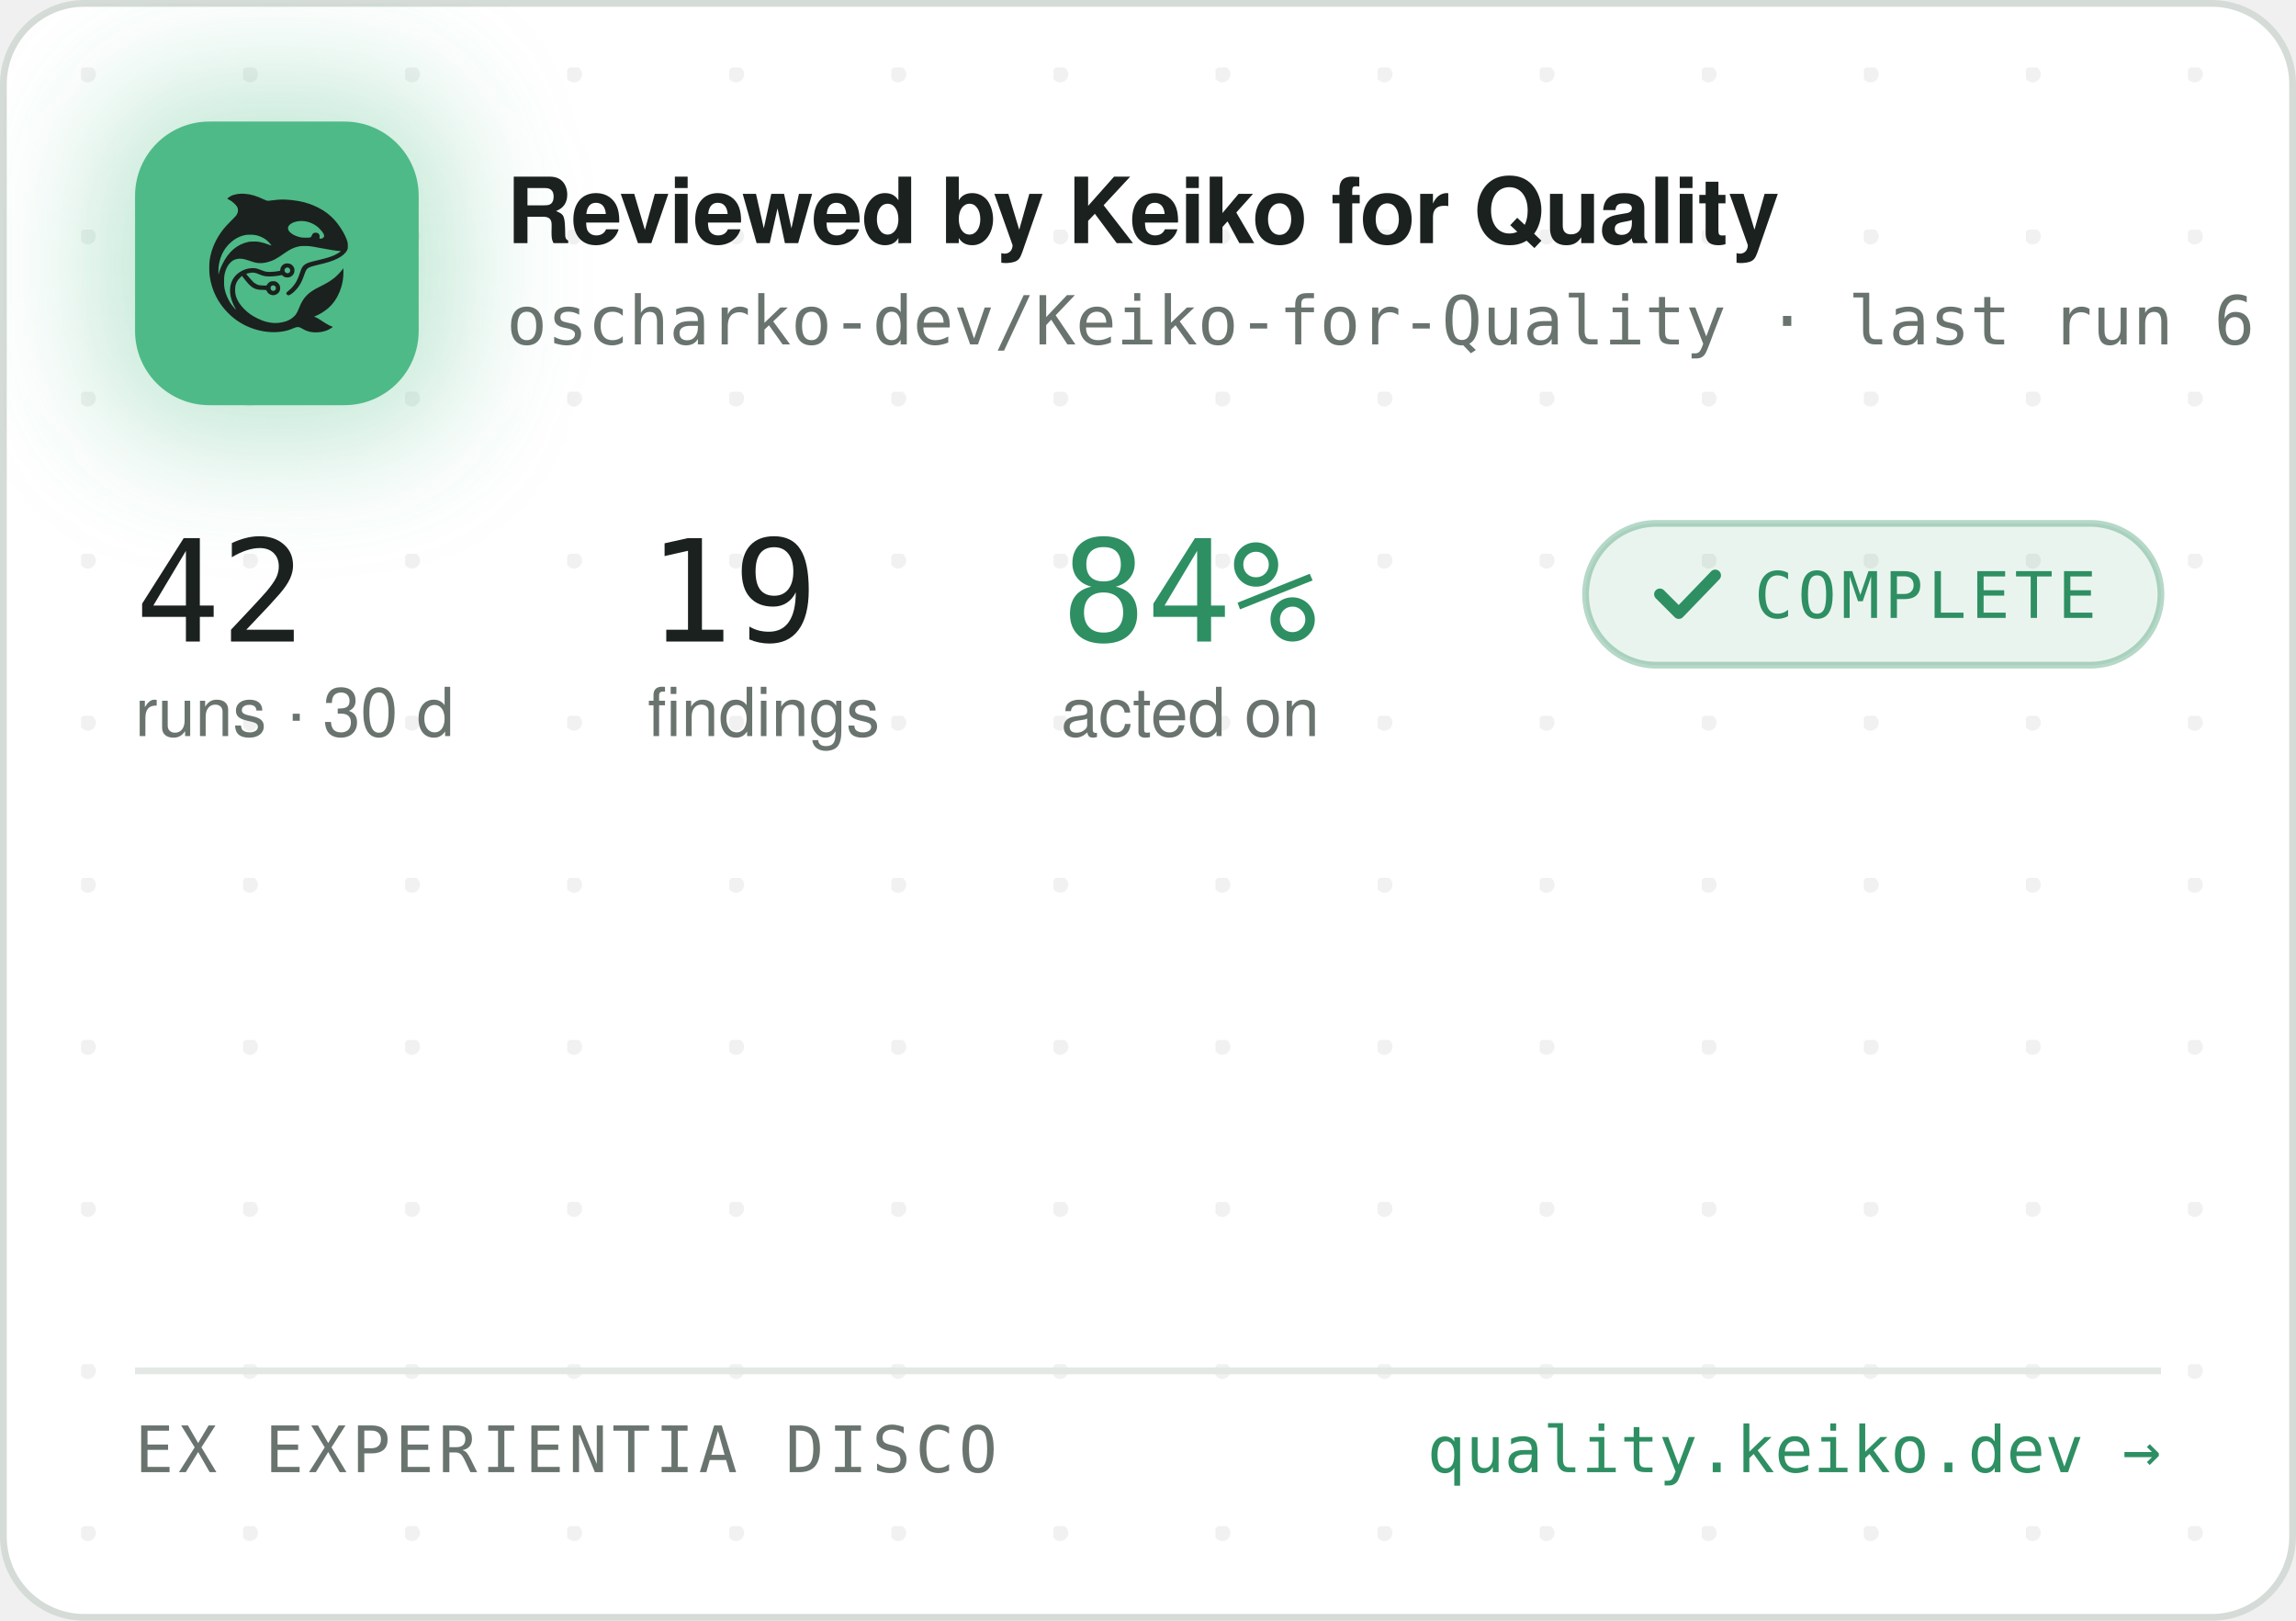
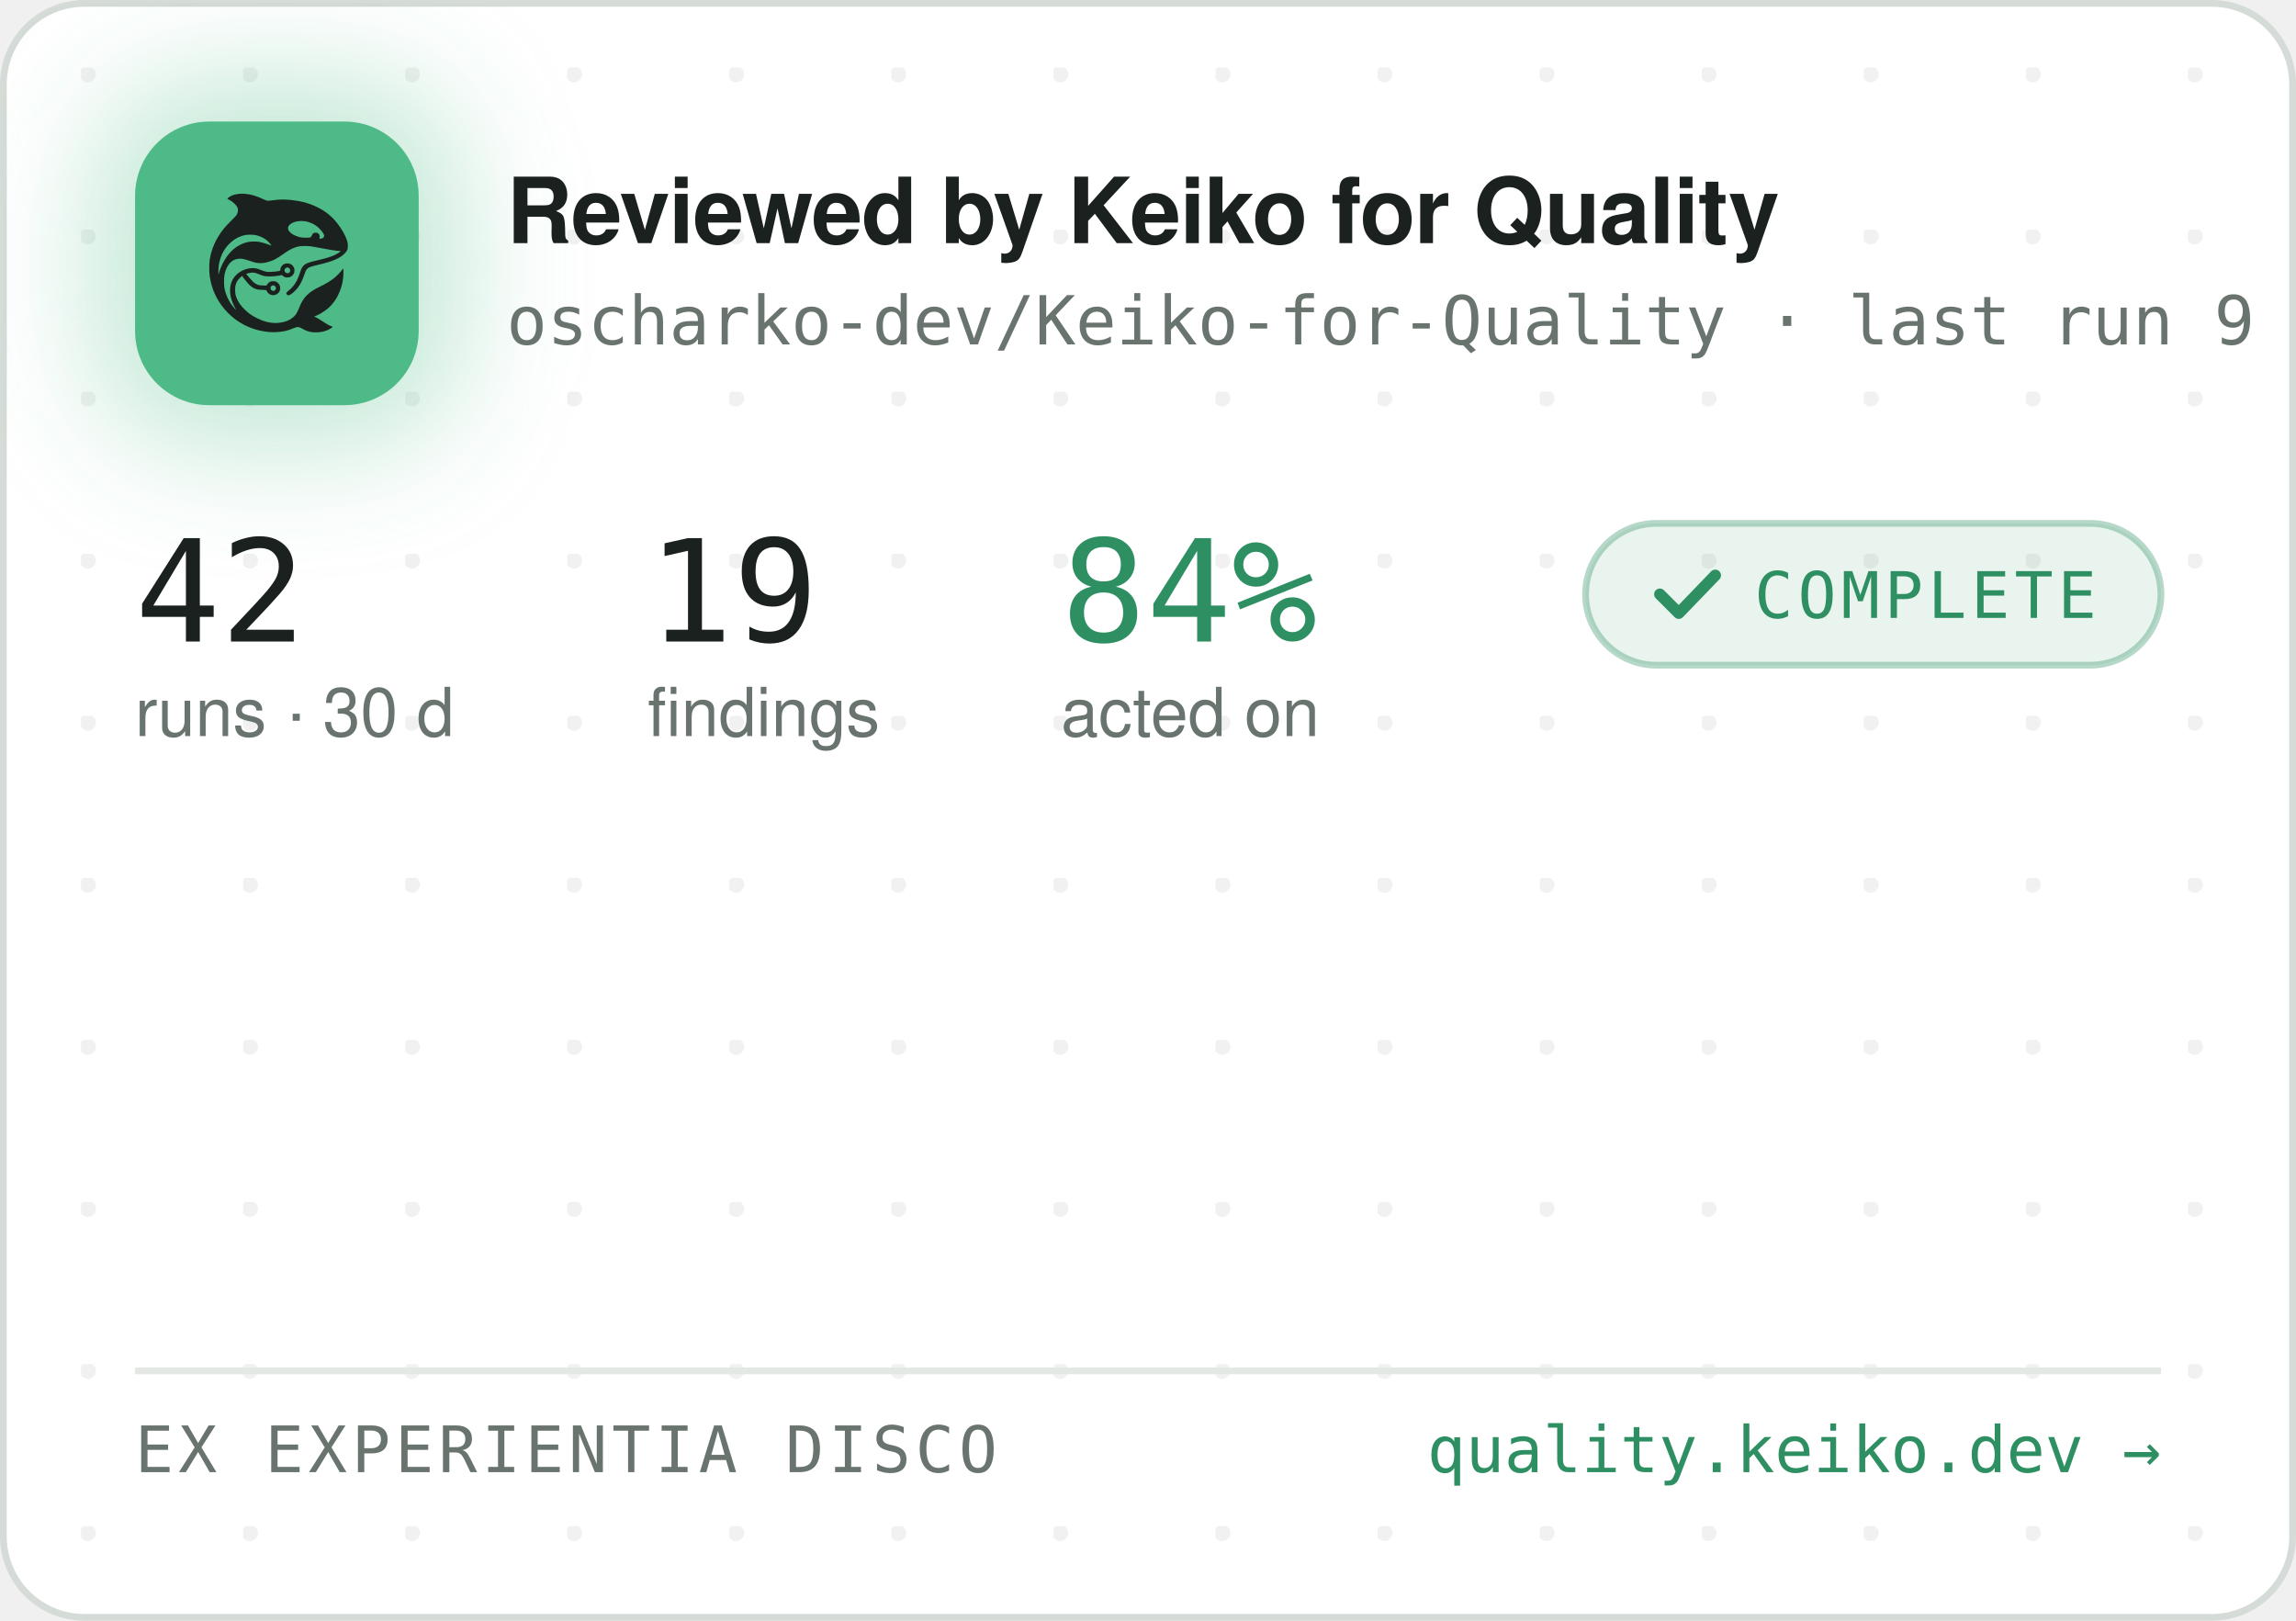
<svg xmlns="http://www.w3.org/2000/svg" width="340" height="240" viewBox="0 0 340 240" role="img" aria-label="Reviewed by Keiko for Quality — oscharko-dev/Keiko-for-Quality">
  <defs>
    <pattern id="dots" width="24" height="24" patternUnits="userSpaceOnUse" x="12" y="10">
      <circle cx="1" cy="1" r="1.2" fill="rgba(27,33,30,0.06)" />
    </pattern>
    <filter id="glow" x="-60%" y="-60%" width="220%" height="220%">
      <feGaussianBlur stdDeviation="9" />
    </filter>
    <clipPath id="card">
      <rect x="0.5" y="0.5" width="339" height="239" rx="12" />
    </clipPath>
  </defs>
  <rect x="0.5" y="0.5" width="339" height="239" rx="12" fill="#FFFFFF" stroke="#D5DBD6" />
  <rect x="0.5" y="0.5" width="339" height="239" rx="12" fill="url(#dots)" />
  <g clip-path="url(#card)">
    <rect x="14" y="12" width="54" height="54" rx="16" fill="rgba(78,186,135,0.35)" filter="url(#glow)" />
    <rect x="20" y="18" width="42" height="42" rx="11" fill="#4EBA87" />
    <g transform="translate(24,22) scale(0.03320312)">
      <g transform="translate(1024 0) scale(-1 1)">
        <g transform="translate(1024, 1024) scale(-0.1, -0.1)" fill="#1B211E" stroke="none">
          <path d="M3465 8223 c-144 -8 -314 -52 -408 -105 -69 -39 -146 -99 -146 -113 0 -5 30 -24 68 -42 146 -70 323 -229 377 -340 25 -49 29 -70 29 -138 -1 -72 -5 -88 -39 -160 -36 -75 -54 -95 -265 -305 -134 -132 -270 -279 -331 -355 -339 -425 -552 -896 -626 -1390 -25 -165 -25 -549 0 -720 92 -645 368 -1196 826 -1655 322 -324 710 -562 1145 -704 389 -126 793 -172 1155 -130 235 27 377 63 579 149 205 87 268 86 423 -7 102 -62 231 -115 335 -138 247 -56 562 -26 794 74 92 40 244 136 232 146 -4 3 -26 12 -48 19 -86 28 -246 116 -385 211 -162 112 -284 182 -357 207 l-48 17 40 15 c185 70 436 223 595 363 438 386 695 1014 678 1663 l-3 120 -50 -70 c-64 -90 -248 -280 -350 -362 -171 -136 -366 -255 -645 -391 -288 -140 -442 -243 -590 -391 -136 -137 -247 -316 -325 -526 -47 -127 -114 -262 -160 -326 -79 -107 -237 -224 -384 -283 -136 -55 -355 -96 -514 -96 -274 0 -548 71 -832 215 -242 123 -375 216 -553 389 -175 171 -287 332 -361 517 -44 114 -63 216 -63 359 0 152 17 233 74 350 35 70 59 102 136 179 l95 94 21 -29 c55 -75 219 -277 277 -338 171 -183 337 -256 582 -256 56 0 126 -3 155 -7 53 -6 54 -7 76 -57 30 -66 97 -128 172 -156 151 -57 318 11 395 160 33 62 34 193 3 261 -30 64 -88 125 -148 157 -44 23 -63 27 -141 27 -78 0 -97 -4 -140 -27 -58 -30 -131 -105 -141 -142 -6 -25 -8 -26 -93 -26 -47 0 -131 5 -186 10 -87 8 -111 15 -182 51 -45 22 -109 66 -143 96 -59 53 -326 361 -319 367 14 11 179 47 241 52 102 9 177 -7 318 -66 158 -66 243 -89 357 -99 157 -12 413 5 582 40 l93 19 44 -39 c59 -52 135 -75 228 -69 117 8 212 72 262 176 23 47 28 71 28 138 0 70 -4 89 -29 138 -55 110 -145 167 -270 174 -65 3 -91 0 -137 -18 -107 -40 -183 -140 -195 -257 l-6 -52 -51 -11 c-104 -23 -285 -41 -411 -42 -149 -1 -211 12 -402 88 -186 74 -256 88 -403 81 -193 -8 -377 -70 -546 -182 -342 -228 -485 -611 -399 -1064 30 -157 119 -388 209 -541 20 -35 35 -64 33 -66 -8 -8 -111 108 -190 214 -154 206 -278 489 -324 737 -28 154 -25 492 6 635 46 216 133 391 256 514 82 82 161 128 271 156 152 39 300 23 529 -57 217 -76 308 -101 410 -114 137 -17 284 -7 426 30 272 70 414 145 809 425 217 153 399 238 610 283 64 14 129 18 265 18 197 0 269 -9 615 -76 461 -89 843 -149 952 -149 41 0 41 0 23 -20 -28 -31 -169 -119 -254 -158 -167 -77 -388 -145 -716 -222 -399 -93 -508 -128 -608 -194 -102 -68 -160 -160 -217 -346 -35 -115 -102 -286 -149 -378 -85 -168 -227 -341 -377 -458 -105 -82 -115 -107 -69 -162 29 -34 65 -44 109 -29 86 29 261 181 371 322 126 162 201 309 295 581 61 176 90 232 145 283 62 57 163 93 470 165 439 104 640 169 863 278 206 100 368 240 434 375 32 67 33 71 33 198 -1 120 -3 138 -34 229 -98 294 -319 655 -573 936 -381 421 -968 723 -1618 834 -448 76 -767 83 -1169 25 -80 -12 -165 -19 -190 -17 -26 3 -90 26 -146 53 -343 162 -576 233 -842 255 -114 9 -141 10 -248 3z m2926 -1227 c164 -27 346 -102 485 -202 181 -129 354 -348 354 -448 0 -64 -75 -126 -154 -126 -60 0 -63 4 -52 70 8 50 7 65 -9 100 -29 64 -74 93 -151 98 -54 4 -70 1 -107 -21 -42 -25 -61 -52 -91 -129 -25 -64 -55 -73 -246 -73 -121 0 -187 5 -248 18 -318 70 -556 242 -556 402 0 218 388 374 775 311z m-2249 -611 c119 -21 208 -50 321 -106 114 -56 177 -100 266 -184 67 -63 157 -173 148 -181 -2 -3 -61 18 -130 45 -131 52 -298 100 -427 122 -113 20 -367 17 -470 -4 -502 -106 -885 -433 -1160 -992 -70 -142 -160 -379 -160 -424 0 -9 -5 -23 -11 -31 -13 -19 -5 316 10 410 80 482 295 846 661 1117 145 107 350 197 522 228 100 18 326 18 430 0z m1485 -1456 c95 -36 119 -159 42 -223 -78 -66 -209 -1 -209 104 0 60 33 100 99 121 36 10 36 10 68 -2z m-591 -822 c29 -26 37 -42 40 -77 6 -54 -9 -86 -55 -117 -41 -28 -70 -29 -119 -4 -44 22 -62 55 -62 112 0 51 13 75 53 99 50 31 101 26 143 -13z" />
        </g>
      </g>
    </g>
    <text x="75" y="36" font-family="-apple-system,'Segoe UI',Helvetica,Arial,sans-serif" font-size="13.5" font-weight="650" letter-spacing="-0.14" fill="#1B211E">Reviewed by Keiko for Quality</text>
-     <text x="75" y="51" font-family="'JetBrains Mono',SFMono-Regular,Consolas,Menlo,monospace" font-size="10" fill="#6A746E">oscharko-dev/Keiko-for-Quality · last run 6 h ago</text>
+     <text x="75" y="51" font-family="'JetBrains Mono',SFMono-Regular,Consolas,Menlo,monospace" font-size="10" fill="#6A746E">oscharko-dev/Keiko-for-Quality · last run 9 h ago</text>
    <text x="20" y="95" font-family="'JetBrains Mono',SFMono-Regular,Consolas,Menlo,monospace" font-size="21" fill="#1B211E">42</text>
    <text x="20" y="109" font-family="-apple-system,'Segoe UI',Helvetica,Arial,sans-serif" font-size="10" fill="#6A746E">runs · 30 d</text>
    <text x="95.9" y="95" font-family="'JetBrains Mono',SFMono-Regular,Consolas,Menlo,monospace" font-size="21" fill="#1B211E">19</text>
    <text x="95.9" y="109" font-family="-apple-system,'Segoe UI',Helvetica,Arial,sans-serif" font-size="10" fill="#6A746E">findings</text>
    <text x="157.1" y="95" font-family="'JetBrains Mono',SFMono-Regular,Consolas,Menlo,monospace" font-size="21" fill="#2E8F63">84%</text>
    <text x="157.1" y="109" font-family="-apple-system,'Segoe UI',Helvetica,Arial,sans-serif" font-size="10" fill="#6A746E">acted on</text>
    <rect x="234.8" y="77.5" width="85.2" height="21" rx="10.5" fill="rgba(46,143,99,0.10)" stroke="rgba(46,143,99,0.35)" />
    <path d="M245.8 88 l2.8 2.8 l5.4 -5.6" fill="none" stroke="#2E8F63" stroke-width="1.7" stroke-linecap="round" stroke-linejoin="round" />
    <text x="259.8" y="91.5" font-family="'JetBrains Mono',SFMono-Regular,Consolas,Menlo,monospace" font-size="9.5" letter-spacing="0.7" fill="#2E8F63">COMPLETE</text>
    <line x1="20" y1="203" x2="320" y2="203" stroke="#E3E8E4" />
    <text x="20" y="218" font-family="'JetBrains Mono',SFMono-Regular,Consolas,Menlo,monospace" font-size="9.5" letter-spacing="0.7" fill="#6A746E">EX EXPERIENTIA DISCO</text>
    <text x="320" y="218" text-anchor="end" font-family="'JetBrains Mono',SFMono-Regular,Consolas,Menlo,monospace" font-size="9.5" fill="#2E8F63">quality.keiko.dev →</text>
  </g>
</svg>
